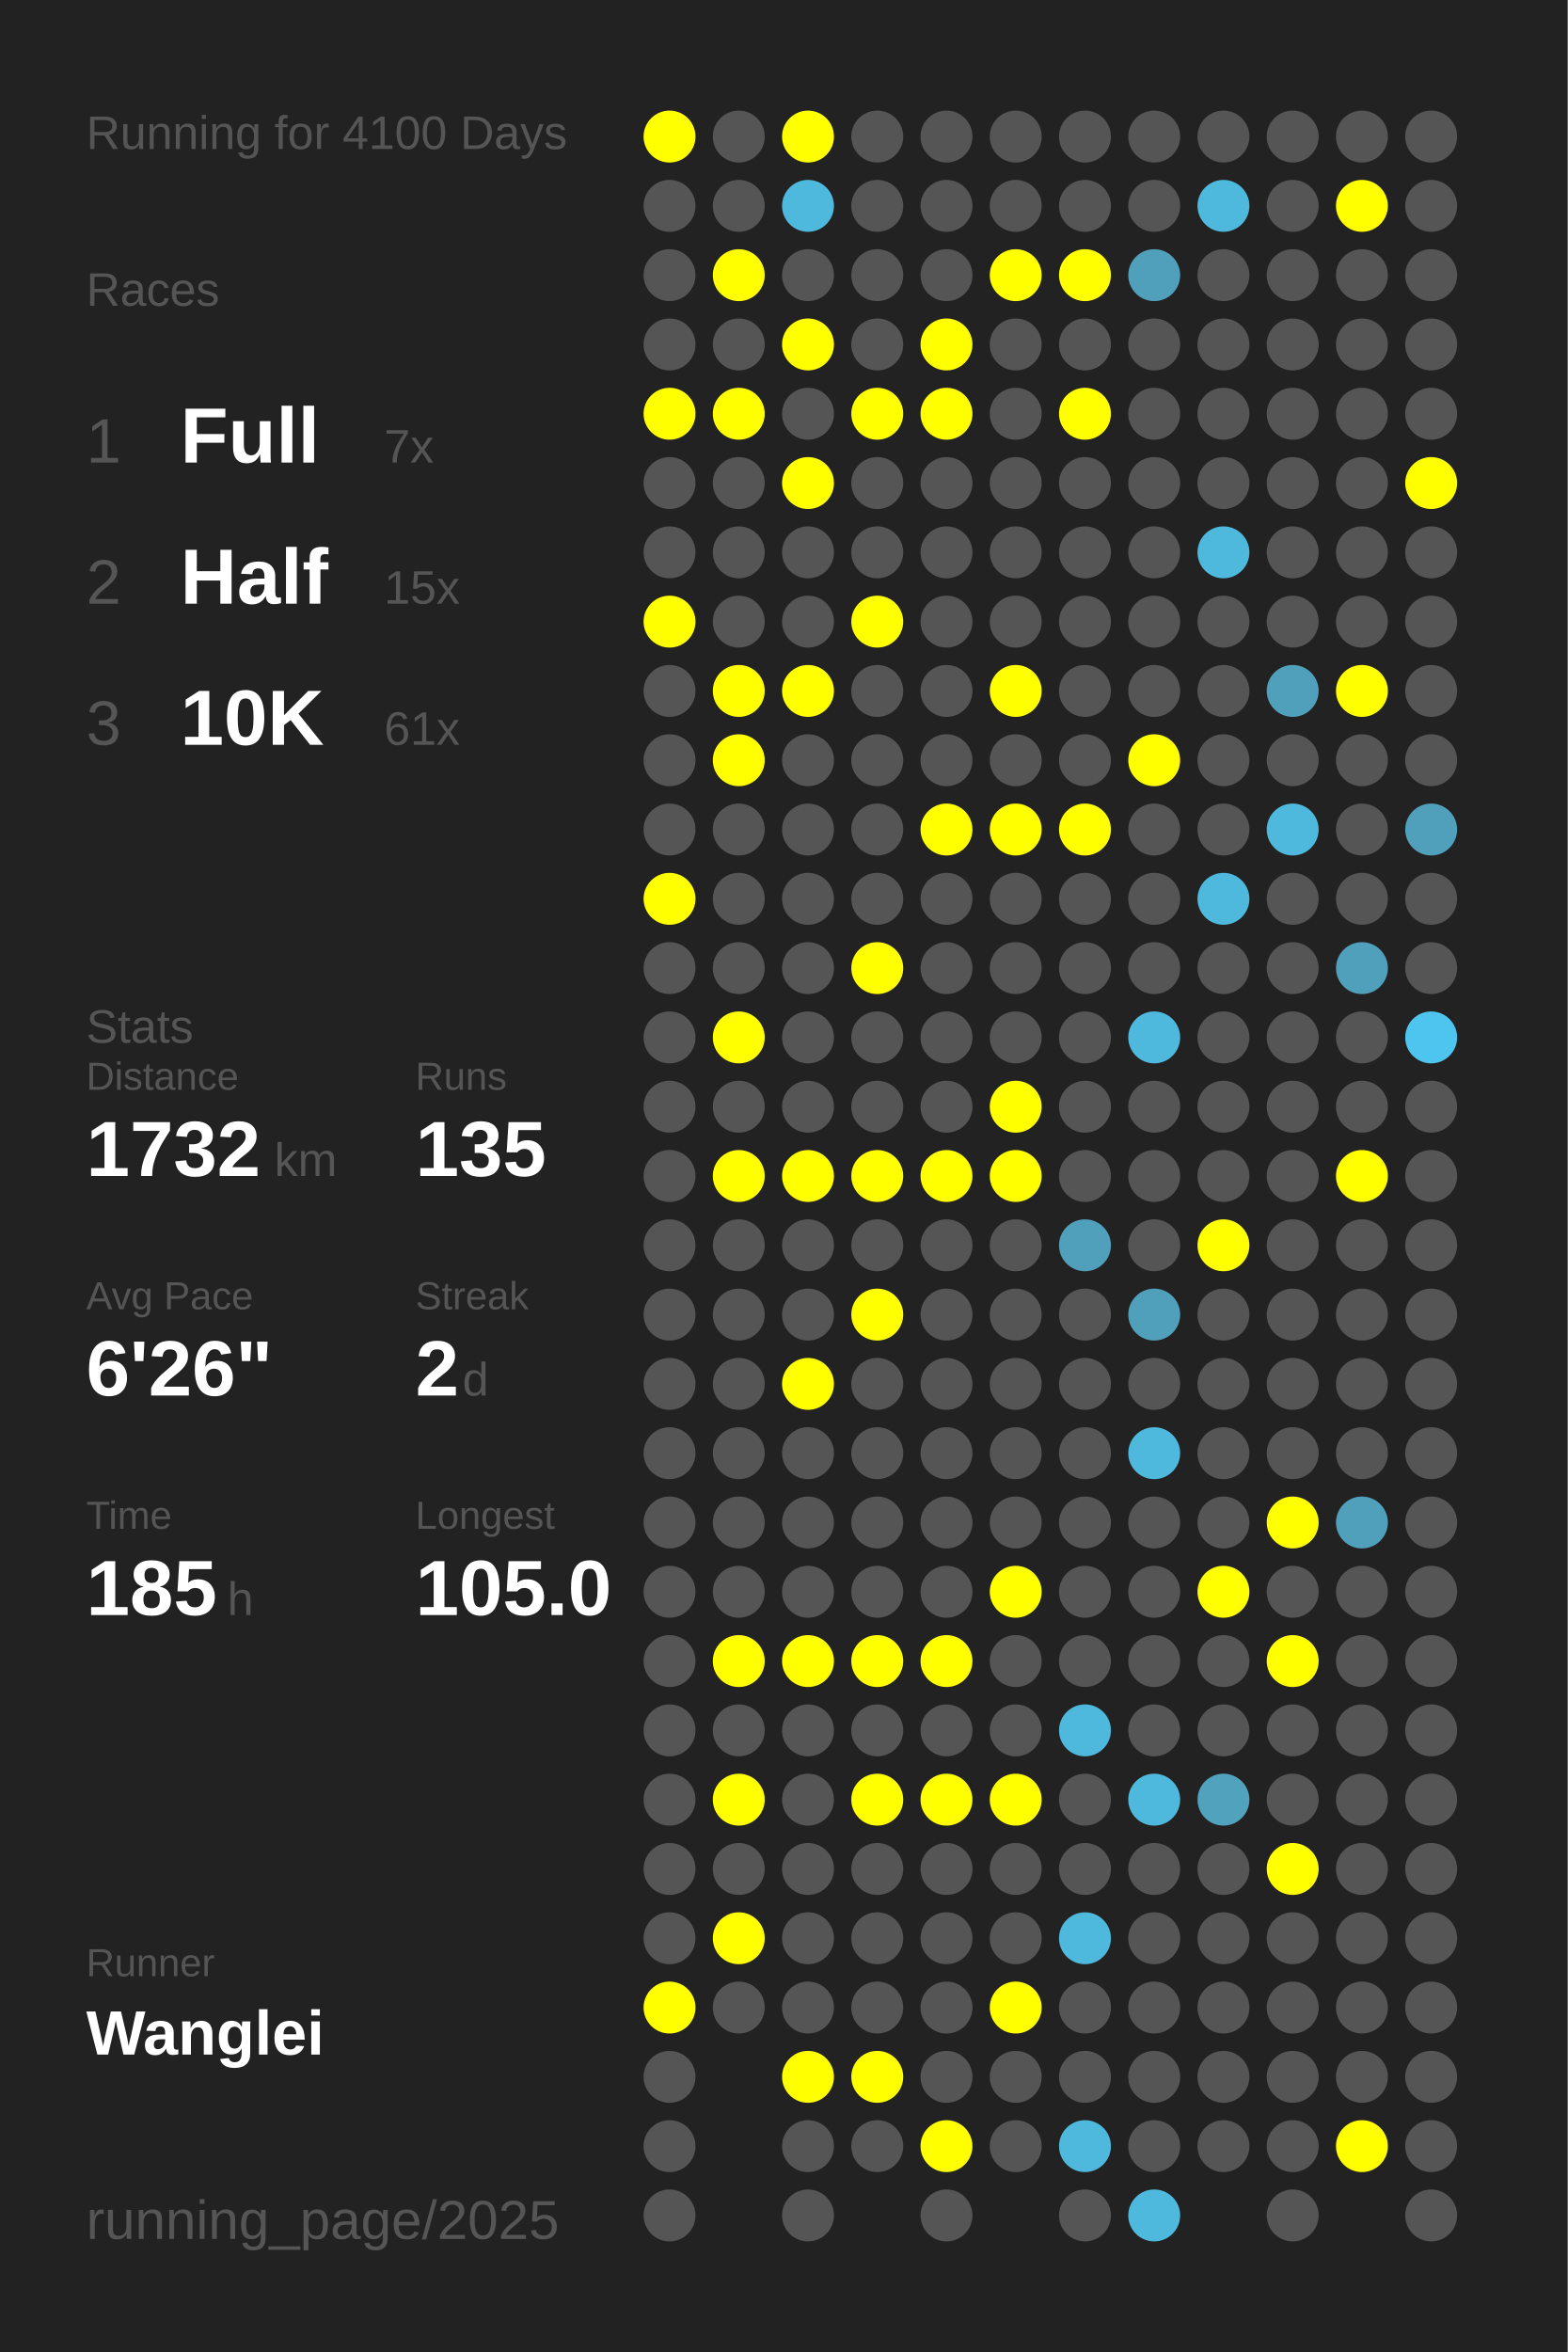
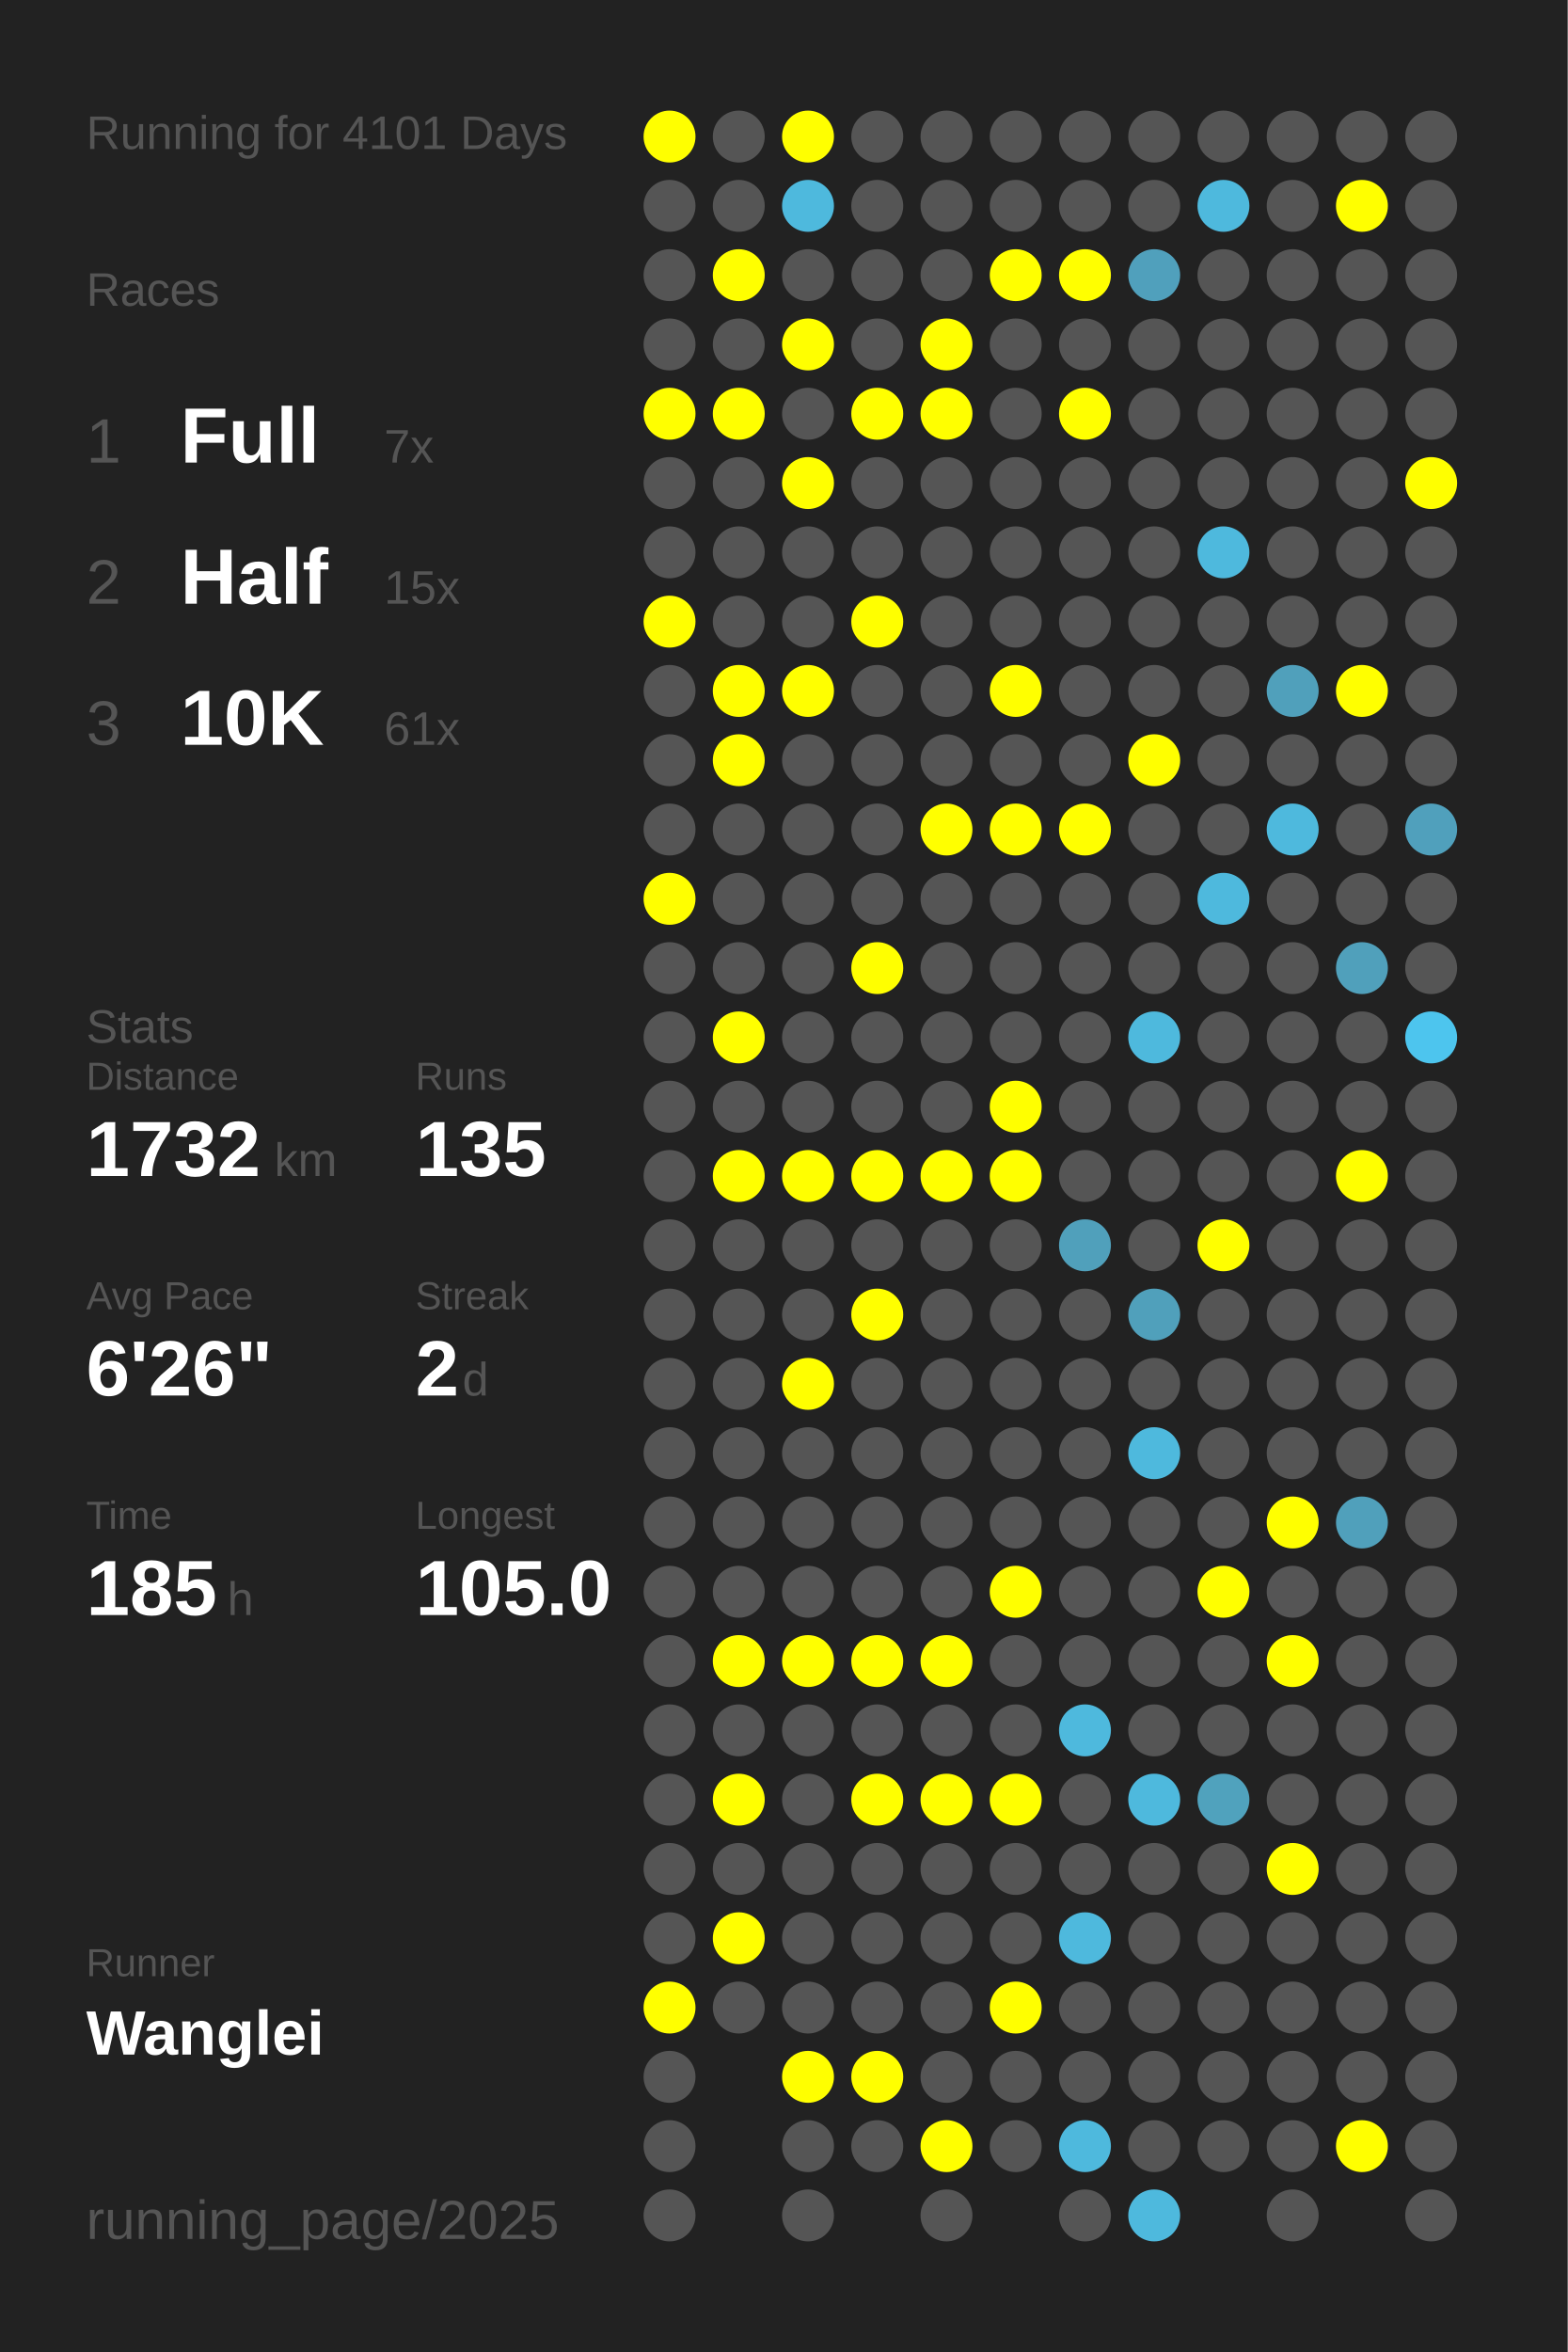
<svg xmlns="http://www.w3.org/2000/svg" baseProfile="full" height="300mm" version="1.1" viewBox="0,0,200,300" width="200mm">
  <defs />
  <rect fill="#222222" height="300" width="200" x="0" y="0" />
-   <text fill="#555555" style="font-size:6px; font-family:Arial;" x="11" y="19">Running for 4100 Days</text>
+   <text fill="#555555" style="font-size:6px; font-family:Arial;" x="11" y="19">Running for 4101 Days</text>
  <text fill="#555555" style="font-size:6px; font-family:Arial;" x="11" y="39">Races</text>
  <text fill="#555555" style="font-size:8px; font-family:Arial;" x="11" y="59">1</text>
  <text fill="#FFFFFF" style="font-size:10px; font-family:Arial; font-weight:bold;" x="23" y="59">Full</text>
  <text fill="#555555" style="font-size:6px; font-family:Arial;" x="49" y="59">7x</text>
  <text fill="#555555" style="font-size:8px; font-family:Arial;" x="11" y="77">2</text>
  <text fill="#FFFFFF" style="font-size:10px; font-family:Arial; font-weight:bold;" x="23" y="77">Half</text>
  <text fill="#555555" style="font-size:6px; font-family:Arial;" x="49" y="77">15x</text>
  <text fill="#555555" style="font-size:8px; font-family:Arial;" x="11" y="95">3</text>
  <text fill="#FFFFFF" style="font-size:10px; font-family:Arial; font-weight:bold;" x="23" y="95">10K</text>
  <text fill="#555555" style="font-size:6px; font-family:Arial;" x="49" y="95">61x</text>
  <text fill="#555555" style="font-size:6px; font-family:Arial;" x="11" y="133">Stats</text>
  <text fill="#555555" style="font-size:5px; font-family:Arial;" x="11" y="139">Distance</text>
  <text fill="#FFFFFF" style="font-size:10px; font-family:Arial; font-weight:bold;" x="11" y="150">1732</text>
  <text fill="#555555" style="font-size:6px; font-family:Arial;" x="35" y="150">km</text>
  <text fill="#555555" style="font-size:5px; font-family:Arial;" x="53" y="139">Runs</text>
  <text fill="#FFFFFF" style="font-size:10px; font-family:Arial; font-weight:bold;" x="53" y="150">135</text>
  <text fill="#555555" style="font-size:5px; font-family:Arial;" x="11" y="167">Avg Pace</text>
  <text fill="#FFFFFF" style="font-size:10px; font-family:Arial; font-weight:bold;" x="11" y="178">6'26"</text>
  <text fill="#555555" style="font-size:5px; font-family:Arial;" x="53" y="167">Streak</text>
  <text fill="#FFFFFF" style="font-size:10px; font-family:Arial; font-weight:bold;" x="53" y="178">2</text>
  <text fill="#555555" style="font-size:6px; font-family:Arial;" x="59" y="178">d</text>
  <text fill="#555555" style="font-size:5px; font-family:Arial;" x="11" y="195">Time</text>
  <text fill="#FFFFFF" style="font-size:10px; font-family:Arial; font-weight:bold;" x="11" y="206">185</text>
  <text fill="#555555" style="font-size:6px; font-family:Arial;" x="29" y="206">h</text>
  <text fill="#555555" style="font-size:5px; font-family:Arial;" x="53" y="195">Longest</text>
  <text fill="#FFFFFF" style="font-size:10px; font-family:Arial; font-weight:bold;" x="53" y="206">105.0</text>
  <text fill="#555555" style="font-size:5px; font-family:Arial;" x="11" y="252.065">Runner</text>
  <text fill="#FFFFFF" style="font-size:8px; font-family:Arial; font-weight:bold;" x="11" y="262.065">Wanglei</text>
  <text fill="#555555" style="font-size:7px; font-family:Arial;" x="11" y="285.581">running_page/2025</text>
  <circle cx="85.417" cy="17.419" fill="#FFFF00" r="3.312" />
  <circle cx="85.417" cy="26.258" fill="#555555" r="3.312" />
  <circle cx="85.417" cy="35.097" fill="#555555" r="3.312" />
  <circle cx="85.417" cy="43.935" fill="#555555" r="3.312" />
  <circle cx="85.417" cy="52.774" fill="#FFFF00" r="3.312" />
  <circle cx="85.417" cy="61.613" fill="#555555" r="3.312" />
  <circle cx="85.417" cy="70.452" fill="#555555" r="3.312" />
  <circle cx="85.417" cy="79.29" fill="#FFFF00" r="3.312" />
  <circle cx="85.417" cy="88.129" fill="#555555" r="3.312" />
  <circle cx="85.417" cy="96.968" fill="#555555" r="3.312" />
  <circle cx="85.417" cy="105.806" fill="#555555" r="3.312" />
  <circle cx="85.417" cy="114.645" fill="#FFFF00" r="3.312" />
  <circle cx="85.417" cy="123.484" fill="#555555" r="3.312" />
  <circle cx="85.417" cy="132.323" fill="#555555" r="3.312" />
  <circle cx="85.417" cy="141.161" fill="#555555" r="3.312" />
  <circle cx="85.417" cy="150" fill="#555555" r="3.312" />
  <circle cx="85.417" cy="158.839" fill="#555555" r="3.312" />
  <circle cx="85.417" cy="167.677" fill="#555555" r="3.312" />
  <circle cx="85.417" cy="176.516" fill="#555555" r="3.312" />
  <circle cx="85.417" cy="185.355" fill="#555555" r="3.312" />
  <circle cx="85.417" cy="194.194" fill="#555555" r="3.312" />
  <circle cx="85.417" cy="203.032" fill="#555555" r="3.312" />
  <circle cx="85.417" cy="211.871" fill="#555555" r="3.312" />
  <circle cx="85.417" cy="220.71" fill="#555555" r="3.312" />
  <circle cx="85.417" cy="229.548" fill="#555555" r="3.312" />
  <circle cx="85.417" cy="238.387" fill="#555555" r="3.312" />
  <circle cx="85.417" cy="247.226" fill="#555555" r="3.312" />
  <circle cx="85.417" cy="256.065" fill="#FFFF00" r="3.312" />
  <circle cx="85.417" cy="264.903" fill="#555555" r="3.312" />
  <circle cx="85.417" cy="273.742" fill="#555555" r="3.312" />
  <circle cx="85.417" cy="282.581" fill="#555555" r="3.312" />
  <circle cx="94.25" cy="17.419" fill="#555555" r="3.312" />
  <circle cx="94.25" cy="26.258" fill="#555555" r="3.312" />
  <circle cx="94.25" cy="35.097" fill="#FFFF00" r="3.312" />
  <circle cx="94.25" cy="43.935" fill="#555555" r="3.312" />
  <circle cx="94.25" cy="52.774" fill="#FFFF00" r="3.312" />
  <circle cx="94.25" cy="61.613" fill="#555555" r="3.312" />
  <circle cx="94.25" cy="70.452" fill="#555555" r="3.312" />
  <circle cx="94.25" cy="79.29" fill="#555555" r="3.312" />
  <circle cx="94.25" cy="88.129" fill="#FFFF00" r="3.312" />
  <circle cx="94.25" cy="96.968" fill="#FFFF00" r="3.312" />
  <circle cx="94.25" cy="105.806" fill="#555555" r="3.312" />
  <circle cx="94.25" cy="114.645" fill="#555555" r="3.312" />
  <circle cx="94.25" cy="123.484" fill="#555555" r="3.312" />
  <circle cx="94.25" cy="132.323" fill="#FFFF00" r="3.312" />
  <circle cx="94.25" cy="141.161" fill="#555555" r="3.312" />
  <circle cx="94.25" cy="150" fill="#FFFF00" r="3.312" />
  <circle cx="94.25" cy="158.839" fill="#555555" r="3.312" />
  <circle cx="94.25" cy="167.677" fill="#555555" r="3.312" />
  <circle cx="94.25" cy="176.516" fill="#555555" r="3.312" />
  <circle cx="94.25" cy="185.355" fill="#555555" r="3.312" />
  <circle cx="94.25" cy="194.194" fill="#555555" r="3.312" />
  <circle cx="94.25" cy="203.032" fill="#555555" r="3.312" />
  <circle cx="94.25" cy="211.871" fill="#FFFF00" r="3.312" />
  <circle cx="94.25" cy="220.71" fill="#555555" r="3.312" />
  <circle cx="94.25" cy="229.548" fill="#FFFF00" r="3.312" />
  <circle cx="94.25" cy="238.387" fill="#555555" r="3.312" />
  <circle cx="94.25" cy="247.226" fill="#FFFF00" r="3.312" />
  <circle cx="94.25" cy="256.065" fill="#555555" r="3.312" />
  <circle cx="103.083" cy="17.419" fill="#FFFF00" r="3.312" />
  <circle cx="103.083" cy="26.258" fill="#4eb9dd" r="3.312" />
  <circle cx="103.083" cy="35.097" fill="#555555" r="3.312" />
  <circle cx="103.083" cy="43.935" fill="#FFFF00" r="3.312" />
  <circle cx="103.083" cy="52.774" fill="#555555" r="3.312" />
  <circle cx="103.083" cy="61.613" fill="#FFFF00" r="3.312" />
  <circle cx="103.083" cy="70.452" fill="#555555" r="3.312" />
  <circle cx="103.083" cy="79.29" fill="#555555" r="3.312" />
  <circle cx="103.083" cy="88.129" fill="#FFFF00" r="3.312" />
  <circle cx="103.083" cy="96.968" fill="#555555" r="3.312" />
  <circle cx="103.083" cy="105.806" fill="#555555" r="3.312" />
  <circle cx="103.083" cy="114.645" fill="#555555" r="3.312" />
  <circle cx="103.083" cy="123.484" fill="#555555" r="3.312" />
  <circle cx="103.083" cy="132.323" fill="#555555" r="3.312" />
  <circle cx="103.083" cy="141.161" fill="#555555" r="3.312" />
  <circle cx="103.083" cy="150" fill="#FFFF00" r="3.312" />
  <circle cx="103.083" cy="158.839" fill="#555555" r="3.312" />
  <circle cx="103.083" cy="167.677" fill="#555555" r="3.312" />
  <circle cx="103.083" cy="176.516" fill="#FFFF00" r="3.312" />
  <circle cx="103.083" cy="185.355" fill="#555555" r="3.312" />
  <circle cx="103.083" cy="194.194" fill="#555555" r="3.312" />
  <circle cx="103.083" cy="203.032" fill="#555555" r="3.312" />
  <circle cx="103.083" cy="211.871" fill="#FFFF00" r="3.312" />
  <circle cx="103.083" cy="220.71" fill="#555555" r="3.312" />
  <circle cx="103.083" cy="229.548" fill="#555555" r="3.312" />
  <circle cx="103.083" cy="238.387" fill="#555555" r="3.312" />
  <circle cx="103.083" cy="247.226" fill="#555555" r="3.312" />
  <circle cx="103.083" cy="256.065" fill="#555555" r="3.312" />
  <circle cx="103.083" cy="264.903" fill="#FFFF00" r="3.312" />
  <circle cx="103.083" cy="273.742" fill="#555555" r="3.312" />
  <circle cx="103.083" cy="282.581" fill="#555555" r="3.312" />
  <circle cx="111.917" cy="17.419" fill="#555555" r="3.312" />
  <circle cx="111.917" cy="26.258" fill="#555555" r="3.312" />
  <circle cx="111.917" cy="35.097" fill="#555555" r="3.312" />
  <circle cx="111.917" cy="43.935" fill="#555555" r="3.312" />
  <circle cx="111.917" cy="52.774" fill="#FFFF00" r="3.312" />
  <circle cx="111.917" cy="61.613" fill="#555555" r="3.312" />
  <circle cx="111.917" cy="70.452" fill="#555555" r="3.312" />
  <circle cx="111.917" cy="79.29" fill="#FFFF00" r="3.312" />
  <circle cx="111.917" cy="88.129" fill="#555555" r="3.312" />
  <circle cx="111.917" cy="96.968" fill="#555555" r="3.312" />
  <circle cx="111.917" cy="105.806" fill="#555555" r="3.312" />
  <circle cx="111.917" cy="114.645" fill="#555555" r="3.312" />
  <circle cx="111.917" cy="123.484" fill="#FFFF00" r="3.312" />
  <circle cx="111.917" cy="132.323" fill="#555555" r="3.312" />
  <circle cx="111.917" cy="141.161" fill="#555555" r="3.312" />
  <circle cx="111.917" cy="150" fill="#FFFF00" r="3.312" />
  <circle cx="111.917" cy="158.839" fill="#555555" r="3.312" />
  <circle cx="111.917" cy="167.677" fill="#FFFF00" r="3.312" />
  <circle cx="111.917" cy="176.516" fill="#555555" r="3.312" />
  <circle cx="111.917" cy="185.355" fill="#555555" r="3.312" />
  <circle cx="111.917" cy="194.194" fill="#555555" r="3.312" />
  <circle cx="111.917" cy="203.032" fill="#555555" r="3.312" />
  <circle cx="111.917" cy="211.871" fill="#FFFF00" r="3.312" />
  <circle cx="111.917" cy="220.71" fill="#555555" r="3.312" />
  <circle cx="111.917" cy="229.548" fill="#FFFF00" r="3.312" />
  <circle cx="111.917" cy="238.387" fill="#555555" r="3.312" />
  <circle cx="111.917" cy="247.226" fill="#555555" r="3.312" />
  <circle cx="111.917" cy="256.065" fill="#555555" r="3.312" />
  <circle cx="111.917" cy="264.903" fill="#FFFF00" r="3.312" />
  <circle cx="111.917" cy="273.742" fill="#555555" r="3.312" />
  <circle cx="120.75" cy="17.419" fill="#555555" r="3.312" />
  <circle cx="120.75" cy="26.258" fill="#555555" r="3.312" />
  <circle cx="120.75" cy="35.097" fill="#555555" r="3.312" />
  <circle cx="120.75" cy="43.935" fill="#FFFF00" r="3.312" />
  <circle cx="120.75" cy="52.774" fill="#FFFF00" r="3.312" />
  <circle cx="120.75" cy="61.613" fill="#555555" r="3.312" />
  <circle cx="120.75" cy="70.452" fill="#555555" r="3.312" />
  <circle cx="120.75" cy="79.29" fill="#555555" r="3.312" />
  <circle cx="120.75" cy="88.129" fill="#555555" r="3.312" />
  <circle cx="120.75" cy="96.968" fill="#555555" r="3.312" />
  <circle cx="120.75" cy="105.806" fill="#FFFF00" r="3.312" />
  <circle cx="120.75" cy="114.645" fill="#555555" r="3.312" />
  <circle cx="120.75" cy="123.484" fill="#555555" r="3.312" />
  <circle cx="120.75" cy="132.323" fill="#555555" r="3.312" />
  <circle cx="120.75" cy="141.161" fill="#555555" r="3.312" />
  <circle cx="120.75" cy="150" fill="#FFFF00" r="3.312" />
  <circle cx="120.75" cy="158.839" fill="#555555" r="3.312" />
  <circle cx="120.75" cy="167.677" fill="#555555" r="3.312" />
  <circle cx="120.75" cy="176.516" fill="#555555" r="3.312" />
  <circle cx="120.75" cy="185.355" fill="#555555" r="3.312" />
  <circle cx="120.75" cy="194.194" fill="#555555" r="3.312" />
  <circle cx="120.75" cy="203.032" fill="#555555" r="3.312" />
  <circle cx="120.75" cy="211.871" fill="#FFFF00" r="3.312" />
  <circle cx="120.75" cy="220.71" fill="#555555" r="3.312" />
  <circle cx="120.75" cy="229.548" fill="#FFFF00" r="3.312" />
  <circle cx="120.75" cy="238.387" fill="#555555" r="3.312" />
  <circle cx="120.75" cy="247.226" fill="#555555" r="3.312" />
  <circle cx="120.75" cy="256.065" fill="#555555" r="3.312" />
  <circle cx="120.75" cy="264.903" fill="#555555" r="3.312" />
  <circle cx="120.75" cy="273.742" fill="#FFFF00" r="3.312" />
  <circle cx="120.75" cy="282.581" fill="#555555" r="3.312" />
  <circle cx="129.583" cy="17.419" fill="#555555" r="3.312" />
  <circle cx="129.583" cy="26.258" fill="#555555" r="3.312" />
  <circle cx="129.583" cy="35.097" fill="#FFFF00" r="3.312" />
  <circle cx="129.583" cy="43.935" fill="#555555" r="3.312" />
  <circle cx="129.583" cy="52.774" fill="#555555" r="3.312" />
  <circle cx="129.583" cy="61.613" fill="#555555" r="3.312" />
  <circle cx="129.583" cy="70.452" fill="#555555" r="3.312" />
  <circle cx="129.583" cy="79.29" fill="#555555" r="3.312" />
  <circle cx="129.583" cy="88.129" fill="#FFFF00" r="3.312" />
  <circle cx="129.583" cy="96.968" fill="#555555" r="3.312" />
  <circle cx="129.583" cy="105.806" fill="#FFFF00" r="3.312" />
  <circle cx="129.583" cy="114.645" fill="#555555" r="3.312" />
  <circle cx="129.583" cy="123.484" fill="#555555" r="3.312" />
  <circle cx="129.583" cy="132.323" fill="#555555" r="3.312" />
  <circle cx="129.583" cy="141.161" fill="#FFFF00" r="3.312" />
  <circle cx="129.583" cy="150" fill="#FFFF00" r="3.312" />
  <circle cx="129.583" cy="158.839" fill="#555555" r="3.312" />
  <circle cx="129.583" cy="167.677" fill="#555555" r="3.312" />
  <circle cx="129.583" cy="176.516" fill="#555555" r="3.312" />
  <circle cx="129.583" cy="185.355" fill="#555555" r="3.312" />
  <circle cx="129.583" cy="194.194" fill="#555555" r="3.312" />
  <circle cx="129.583" cy="203.032" fill="#FFFF00" r="3.312" />
  <circle cx="129.583" cy="211.871" fill="#555555" r="3.312" />
  <circle cx="129.583" cy="220.71" fill="#555555" r="3.312" />
  <circle cx="129.583" cy="229.548" fill="#FFFF00" r="3.312" />
  <circle cx="129.583" cy="238.387" fill="#555555" r="3.312" />
  <circle cx="129.583" cy="247.226" fill="#555555" r="3.312" />
  <circle cx="129.583" cy="256.065" fill="#FFFF00" r="3.312" />
  <circle cx="129.583" cy="264.903" fill="#555555" r="3.312" />
  <circle cx="129.583" cy="273.742" fill="#555555" r="3.312" />
  <circle cx="138.417" cy="17.419" fill="#555555" r="3.312" />
  <circle cx="138.417" cy="26.258" fill="#555555" r="3.312" />
  <circle cx="138.417" cy="35.097" fill="#FFFF00" r="3.312" />
  <circle cx="138.417" cy="43.935" fill="#555555" r="3.312" />
  <circle cx="138.417" cy="52.774" fill="#FFFF00" r="3.312" />
  <circle cx="138.417" cy="61.613" fill="#555555" r="3.312" />
  <circle cx="138.417" cy="70.452" fill="#555555" r="3.312" />
  <circle cx="138.417" cy="79.29" fill="#555555" r="3.312" />
  <circle cx="138.417" cy="88.129" fill="#555555" r="3.312" />
  <circle cx="138.417" cy="96.968" fill="#555555" r="3.312" />
  <circle cx="138.417" cy="105.806" fill="#FFFF00" r="3.312" />
  <circle cx="138.417" cy="114.645" fill="#555555" r="3.312" />
  <circle cx="138.417" cy="123.484" fill="#555555" r="3.312" />
  <circle cx="138.417" cy="132.323" fill="#555555" r="3.312" />
  <circle cx="138.417" cy="141.161" fill="#555555" r="3.312" />
  <circle cx="138.417" cy="150" fill="#555555" r="3.312" />
  <circle cx="138.417" cy="158.839" fill="#50a0bb" r="3.312" />
  <circle cx="138.417" cy="167.677" fill="#555555" r="3.312" />
  <circle cx="138.417" cy="176.516" fill="#555555" r="3.312" />
  <circle cx="138.417" cy="185.355" fill="#555555" r="3.312" />
  <circle cx="138.417" cy="194.194" fill="#555555" r="3.312" />
  <circle cx="138.417" cy="203.032" fill="#555555" r="3.312" />
  <circle cx="138.417" cy="211.871" fill="#555555" r="3.312" />
  <circle cx="138.417" cy="220.71" fill="#4eb9dd" r="3.312" />
  <circle cx="138.417" cy="229.548" fill="#555555" r="3.312" />
  <circle cx="138.417" cy="238.387" fill="#555555" r="3.312" />
  <circle cx="138.417" cy="247.226" fill="#4eb9dd" r="3.312" />
  <circle cx="138.417" cy="256.065" fill="#555555" r="3.312" />
  <circle cx="138.417" cy="264.903" fill="#555555" r="3.312" />
  <circle cx="138.417" cy="273.742" fill="#4eb9dd" r="3.312" />
  <circle cx="138.417" cy="282.581" fill="#555555" r="3.312" />
  <circle cx="147.25" cy="17.419" fill="#555555" r="3.312" />
  <circle cx="147.25" cy="26.258" fill="#555555" r="3.312" />
  <circle cx="147.25" cy="35.097" fill="#50a0bc" r="3.312" />
  <circle cx="147.25" cy="43.935" fill="#555555" r="3.312" />
  <circle cx="147.25" cy="52.774" fill="#555555" r="3.312" />
  <circle cx="147.25" cy="61.613" fill="#555555" r="3.312" />
  <circle cx="147.25" cy="70.452" fill="#555555" r="3.312" />
  <circle cx="147.25" cy="79.29" fill="#555555" r="3.312" />
  <circle cx="147.25" cy="88.129" fill="#555555" r="3.312" />
  <circle cx="147.25" cy="96.968" fill="#FFFF00" r="3.312" />
  <circle cx="147.25" cy="105.806" fill="#555555" r="3.312" />
  <circle cx="147.25" cy="114.645" fill="#555555" r="3.312" />
  <circle cx="147.25" cy="123.484" fill="#555555" r="3.312" />
  <circle cx="147.25" cy="132.323" fill="#4eb9dd" r="3.312" />
  <circle cx="147.25" cy="141.161" fill="#555555" r="3.312" />
  <circle cx="147.25" cy="150" fill="#555555" r="3.312" />
  <circle cx="147.25" cy="158.839" fill="#555555" r="3.312" />
  <circle cx="147.25" cy="167.677" fill="#50a0bb" r="3.312" />
  <circle cx="147.25" cy="176.516" fill="#555555" r="3.312" />
  <circle cx="147.25" cy="185.355" fill="#4eb9dd" r="3.312" />
  <circle cx="147.25" cy="194.194" fill="#555555" r="3.312" />
  <circle cx="147.25" cy="203.032" fill="#555555" r="3.312" />
  <circle cx="147.25" cy="211.871" fill="#555555" r="3.312" />
  <circle cx="147.25" cy="220.71" fill="#555555" r="3.312" />
  <circle cx="147.25" cy="229.548" fill="#4eb9dd" r="3.312" />
  <circle cx="147.25" cy="238.387" fill="#555555" r="3.312" />
  <circle cx="147.25" cy="247.226" fill="#555555" r="3.312" />
  <circle cx="147.25" cy="256.065" fill="#555555" r="3.312" />
  <circle cx="147.25" cy="264.903" fill="#555555" r="3.312" />
  <circle cx="147.25" cy="273.742" fill="#555555" r="3.312" />
  <circle cx="147.25" cy="282.581" fill="#4eb9dd" r="3.312" />
  <circle cx="156.083" cy="17.419" fill="#555555" r="3.312" />
  <circle cx="156.083" cy="26.258" fill="#4eb9dd" r="3.312" />
  <circle cx="156.083" cy="35.097" fill="#555555" r="3.312" />
  <circle cx="156.083" cy="43.935" fill="#555555" r="3.312" />
  <circle cx="156.083" cy="52.774" fill="#555555" r="3.312" />
  <circle cx="156.083" cy="61.613" fill="#555555" r="3.312" />
  <circle cx="156.083" cy="70.452" fill="#4eb9dd" r="3.312" />
  <circle cx="156.083" cy="79.29" fill="#555555" r="3.312" />
  <circle cx="156.083" cy="88.129" fill="#555555" r="3.312" />
  <circle cx="156.083" cy="96.968" fill="#555555" r="3.312" />
  <circle cx="156.083" cy="105.806" fill="#555555" r="3.312" />
  <circle cx="156.083" cy="114.645" fill="#4eb9dd" r="3.312" />
  <circle cx="156.083" cy="123.484" fill="#555555" r="3.312" />
  <circle cx="156.083" cy="132.323" fill="#555555" r="3.312" />
  <circle cx="156.083" cy="141.161" fill="#555555" r="3.312" />
  <circle cx="156.083" cy="150" fill="#555555" r="3.312" />
  <circle cx="156.083" cy="158.839" fill="#FFFF00" r="3.312" />
  <circle cx="156.083" cy="167.677" fill="#555555" r="3.312" />
  <circle cx="156.083" cy="176.516" fill="#555555" r="3.312" />
  <circle cx="156.083" cy="185.355" fill="#555555" r="3.312" />
  <circle cx="156.083" cy="194.194" fill="#555555" r="3.312" />
  <circle cx="156.083" cy="203.032" fill="#FFFF00" r="3.312" />
  <circle cx="156.083" cy="211.871" fill="#555555" r="3.312" />
  <circle cx="156.083" cy="220.71" fill="#555555" r="3.312" />
  <circle cx="156.083" cy="229.548" fill="#50a2bd" r="3.312" />
  <circle cx="156.083" cy="238.387" fill="#555555" r="3.312" />
  <circle cx="156.083" cy="247.226" fill="#555555" r="3.312" />
  <circle cx="156.083" cy="256.065" fill="#555555" r="3.312" />
  <circle cx="156.083" cy="264.903" fill="#555555" r="3.312" />
  <circle cx="156.083" cy="273.742" fill="#555555" r="3.312" />
  <circle cx="164.917" cy="17.419" fill="#555555" r="3.312" />
  <circle cx="164.917" cy="26.258" fill="#555555" r="3.312" />
  <circle cx="164.917" cy="35.097" fill="#555555" r="3.312" />
  <circle cx="164.917" cy="43.935" fill="#555555" r="3.312" />
  <circle cx="164.917" cy="52.774" fill="#555555" r="3.312" />
  <circle cx="164.917" cy="61.613" fill="#555555" r="3.312" />
  <circle cx="164.917" cy="70.452" fill="#555555" r="3.312" />
  <circle cx="164.917" cy="79.29" fill="#555555" r="3.312" />
  <circle cx="164.917" cy="88.129" fill="#50a0bb" r="3.312" />
  <circle cx="164.917" cy="96.968" fill="#555555" r="3.312" />
  <circle cx="164.917" cy="105.806" fill="#4eb9dd" r="3.312" />
  <circle cx="164.917" cy="114.645" fill="#555555" r="3.312" />
  <circle cx="164.917" cy="123.484" fill="#555555" r="3.312" />
  <circle cx="164.917" cy="132.323" fill="#555555" r="3.312" />
  <circle cx="164.917" cy="141.161" fill="#555555" r="3.312" />
  <circle cx="164.917" cy="150" fill="#555555" r="3.312" />
  <circle cx="164.917" cy="158.839" fill="#555555" r="3.312" />
  <circle cx="164.917" cy="167.677" fill="#555555" r="3.312" />
  <circle cx="164.917" cy="176.516" fill="#555555" r="3.312" />
  <circle cx="164.917" cy="185.355" fill="#555555" r="3.312" />
  <circle cx="164.917" cy="194.194" fill="#FFFF00" r="3.312" />
  <circle cx="164.917" cy="203.032" fill="#555555" r="3.312" />
  <circle cx="164.917" cy="211.871" fill="#FFFF00" r="3.312" />
  <circle cx="164.917" cy="220.71" fill="#555555" r="3.312" />
  <circle cx="164.917" cy="229.548" fill="#555555" r="3.312" />
  <circle cx="164.917" cy="238.387" fill="#FFFF00" r="3.312" />
  <circle cx="164.917" cy="247.226" fill="#555555" r="3.312" />
  <circle cx="164.917" cy="256.065" fill="#555555" r="3.312" />
  <circle cx="164.917" cy="264.903" fill="#555555" r="3.312" />
  <circle cx="164.917" cy="273.742" fill="#555555" r="3.312" />
  <circle cx="164.917" cy="282.581" fill="#555555" r="3.312" />
  <circle cx="173.75" cy="17.419" fill="#555555" r="3.312" />
  <circle cx="173.75" cy="26.258" fill="#FFFF00" r="3.312" />
  <circle cx="173.75" cy="35.097" fill="#555555" r="3.312" />
  <circle cx="173.75" cy="43.935" fill="#555555" r="3.312" />
  <circle cx="173.75" cy="52.774" fill="#555555" r="3.312" />
  <circle cx="173.75" cy="61.613" fill="#555555" r="3.312" />
  <circle cx="173.75" cy="70.452" fill="#555555" r="3.312" />
  <circle cx="173.75" cy="79.29" fill="#555555" r="3.312" />
  <circle cx="173.75" cy="88.129" fill="#FFFF00" r="3.312" />
  <circle cx="173.75" cy="96.968" fill="#555555" r="3.312" />
  <circle cx="173.75" cy="105.806" fill="#555555" r="3.312" />
  <circle cx="173.75" cy="114.645" fill="#555555" r="3.312" />
  <circle cx="173.75" cy="123.484" fill="#50a0bb" r="3.312" />
  <circle cx="173.75" cy="132.323" fill="#555555" r="3.312" />
  <circle cx="173.75" cy="141.161" fill="#555555" r="3.312" />
  <circle cx="173.75" cy="150" fill="#FFFF00" r="3.312" />
  <circle cx="173.75" cy="158.839" fill="#555555" r="3.312" />
  <circle cx="173.75" cy="167.677" fill="#555555" r="3.312" />
  <circle cx="173.75" cy="176.516" fill="#555555" r="3.312" />
  <circle cx="173.75" cy="185.355" fill="#555555" r="3.312" />
  <circle cx="173.75" cy="194.194" fill="#50a0bb" r="3.312" />
  <circle cx="173.75" cy="203.032" fill="#555555" r="3.312" />
  <circle cx="173.75" cy="211.871" fill="#555555" r="3.312" />
  <circle cx="173.75" cy="220.71" fill="#555555" r="3.312" />
  <circle cx="173.75" cy="229.548" fill="#555555" r="3.312" />
  <circle cx="173.75" cy="238.387" fill="#555555" r="3.312" />
  <circle cx="173.75" cy="247.226" fill="#555555" r="3.312" />
  <circle cx="173.75" cy="256.065" fill="#555555" r="3.312" />
  <circle cx="173.75" cy="264.903" fill="#555555" r="3.312" />
  <circle cx="173.75" cy="273.742" fill="#FFFF00" r="3.312" />
  <circle cx="182.583" cy="17.419" fill="#555555" r="3.312" />
  <circle cx="182.583" cy="26.258" fill="#555555" r="3.312" />
  <circle cx="182.583" cy="35.097" fill="#555555" r="3.312" />
  <circle cx="182.583" cy="43.935" fill="#555555" r="3.312" />
  <circle cx="182.583" cy="52.774" fill="#555555" r="3.312" />
  <circle cx="182.583" cy="61.613" fill="#FFFF00" r="3.312" />
  <circle cx="182.583" cy="70.452" fill="#555555" r="3.312" />
  <circle cx="182.583" cy="79.29" fill="#555555" r="3.312" />
  <circle cx="182.583" cy="88.129" fill="#555555" r="3.312" />
  <circle cx="182.583" cy="96.968" fill="#555555" r="3.312" />
  <circle cx="182.583" cy="105.806" fill="#50a0bc" r="3.312" />
  <circle cx="182.583" cy="114.645" fill="#555555" r="3.312" />
  <circle cx="182.583" cy="123.484" fill="#555555" r="3.312" />
  <circle cx="182.583" cy="132.323" fill="#4dc5ee" r="3.312" />
  <circle cx="182.583" cy="141.161" fill="#555555" r="3.312" />
  <circle cx="182.583" cy="150" fill="#555555" r="3.312" />
  <circle cx="182.583" cy="158.839" fill="#555555" r="3.312" />
  <circle cx="182.583" cy="167.677" fill="#555555" r="3.312" />
  <circle cx="182.583" cy="176.516" fill="#555555" r="3.312" />
  <circle cx="182.583" cy="185.355" fill="#555555" r="3.312" />
  <circle cx="182.583" cy="194.194" fill="#555555" r="3.312" />
  <circle cx="182.583" cy="203.032" fill="#555555" r="3.312" />
  <circle cx="182.583" cy="211.871" fill="#555555" r="3.312" />
  <circle cx="182.583" cy="220.71" fill="#555555" r="3.312" />
  <circle cx="182.583" cy="229.548" fill="#555555" r="3.312" />
  <circle cx="182.583" cy="238.387" fill="#555555" r="3.312" />
  <circle cx="182.583" cy="247.226" fill="#555555" r="3.312" />
  <circle cx="182.583" cy="256.065" fill="#555555" r="3.312" />
  <circle cx="182.583" cy="264.903" fill="#555555" r="3.312" />
  <circle cx="182.583" cy="273.742" fill="#555555" r="3.312" />
  <circle cx="182.583" cy="282.581" fill="#555555" r="3.312" />
</svg>
